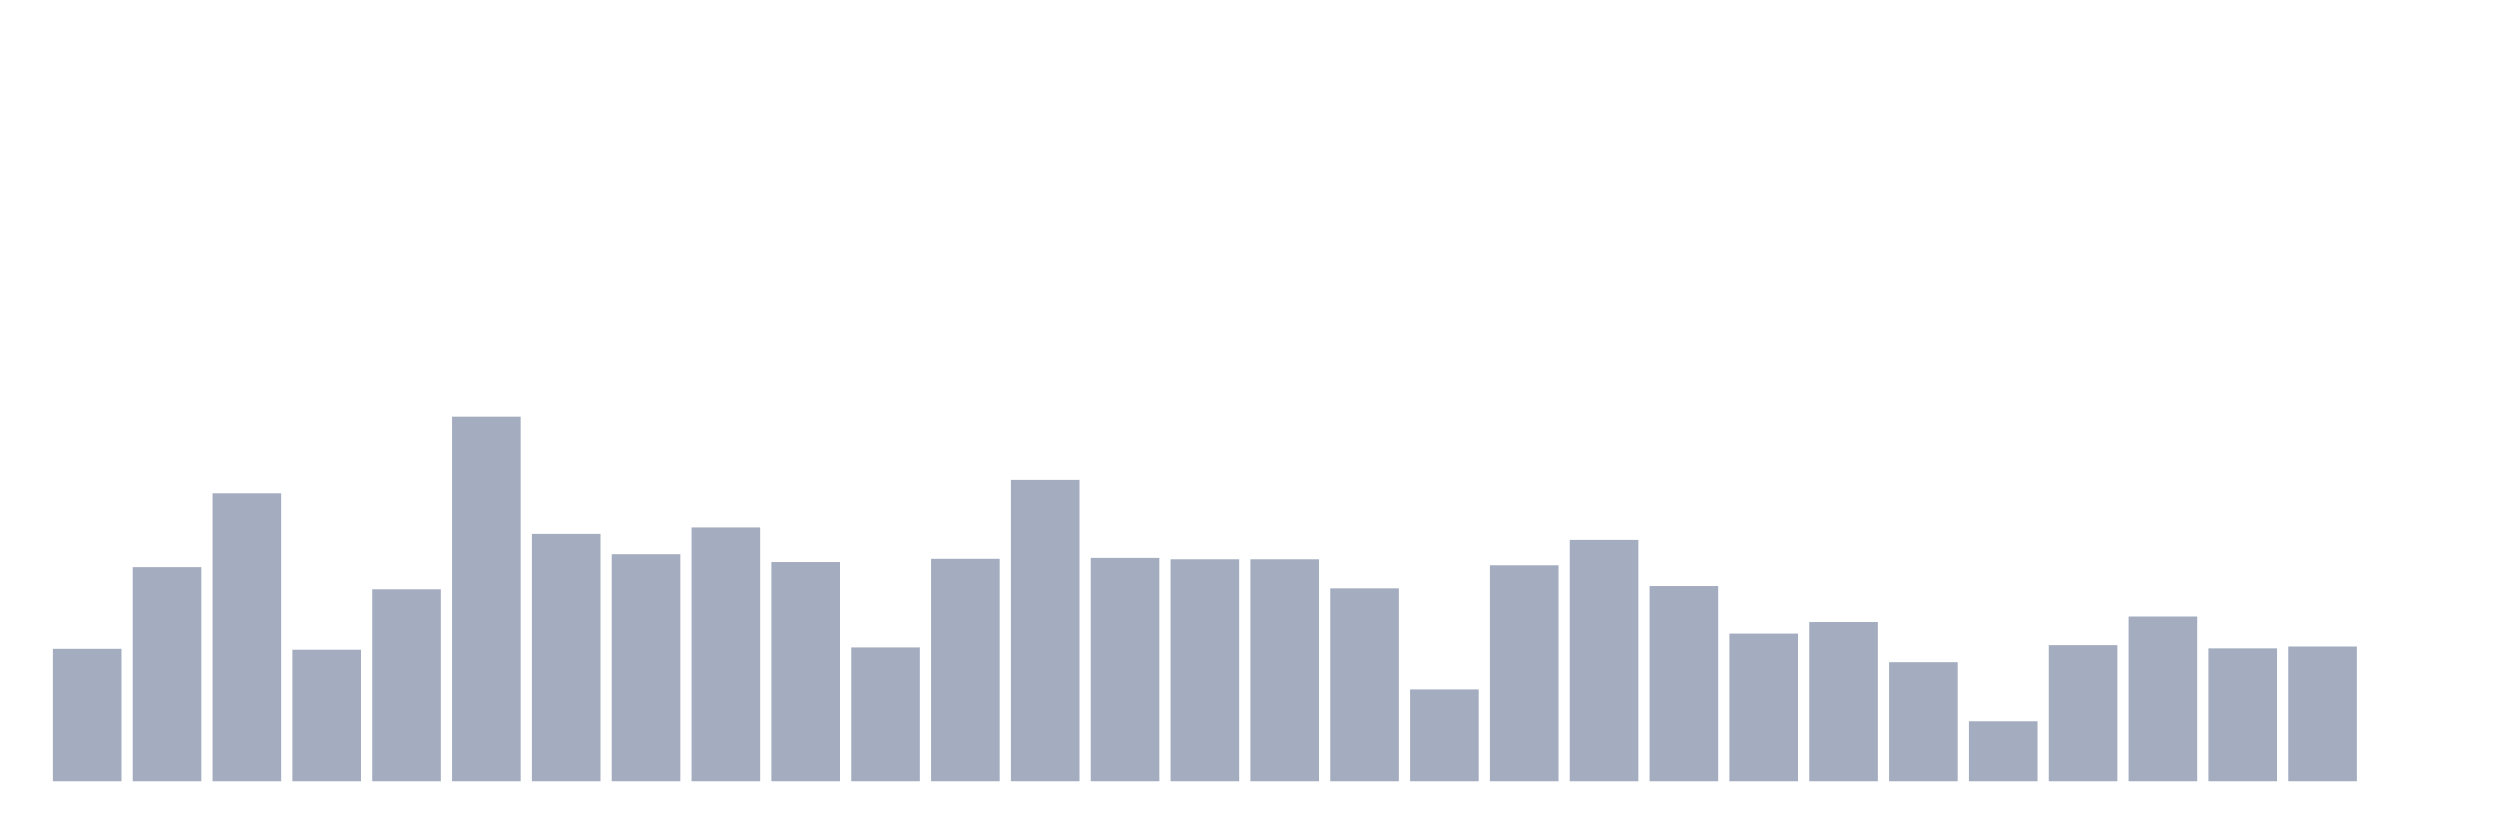
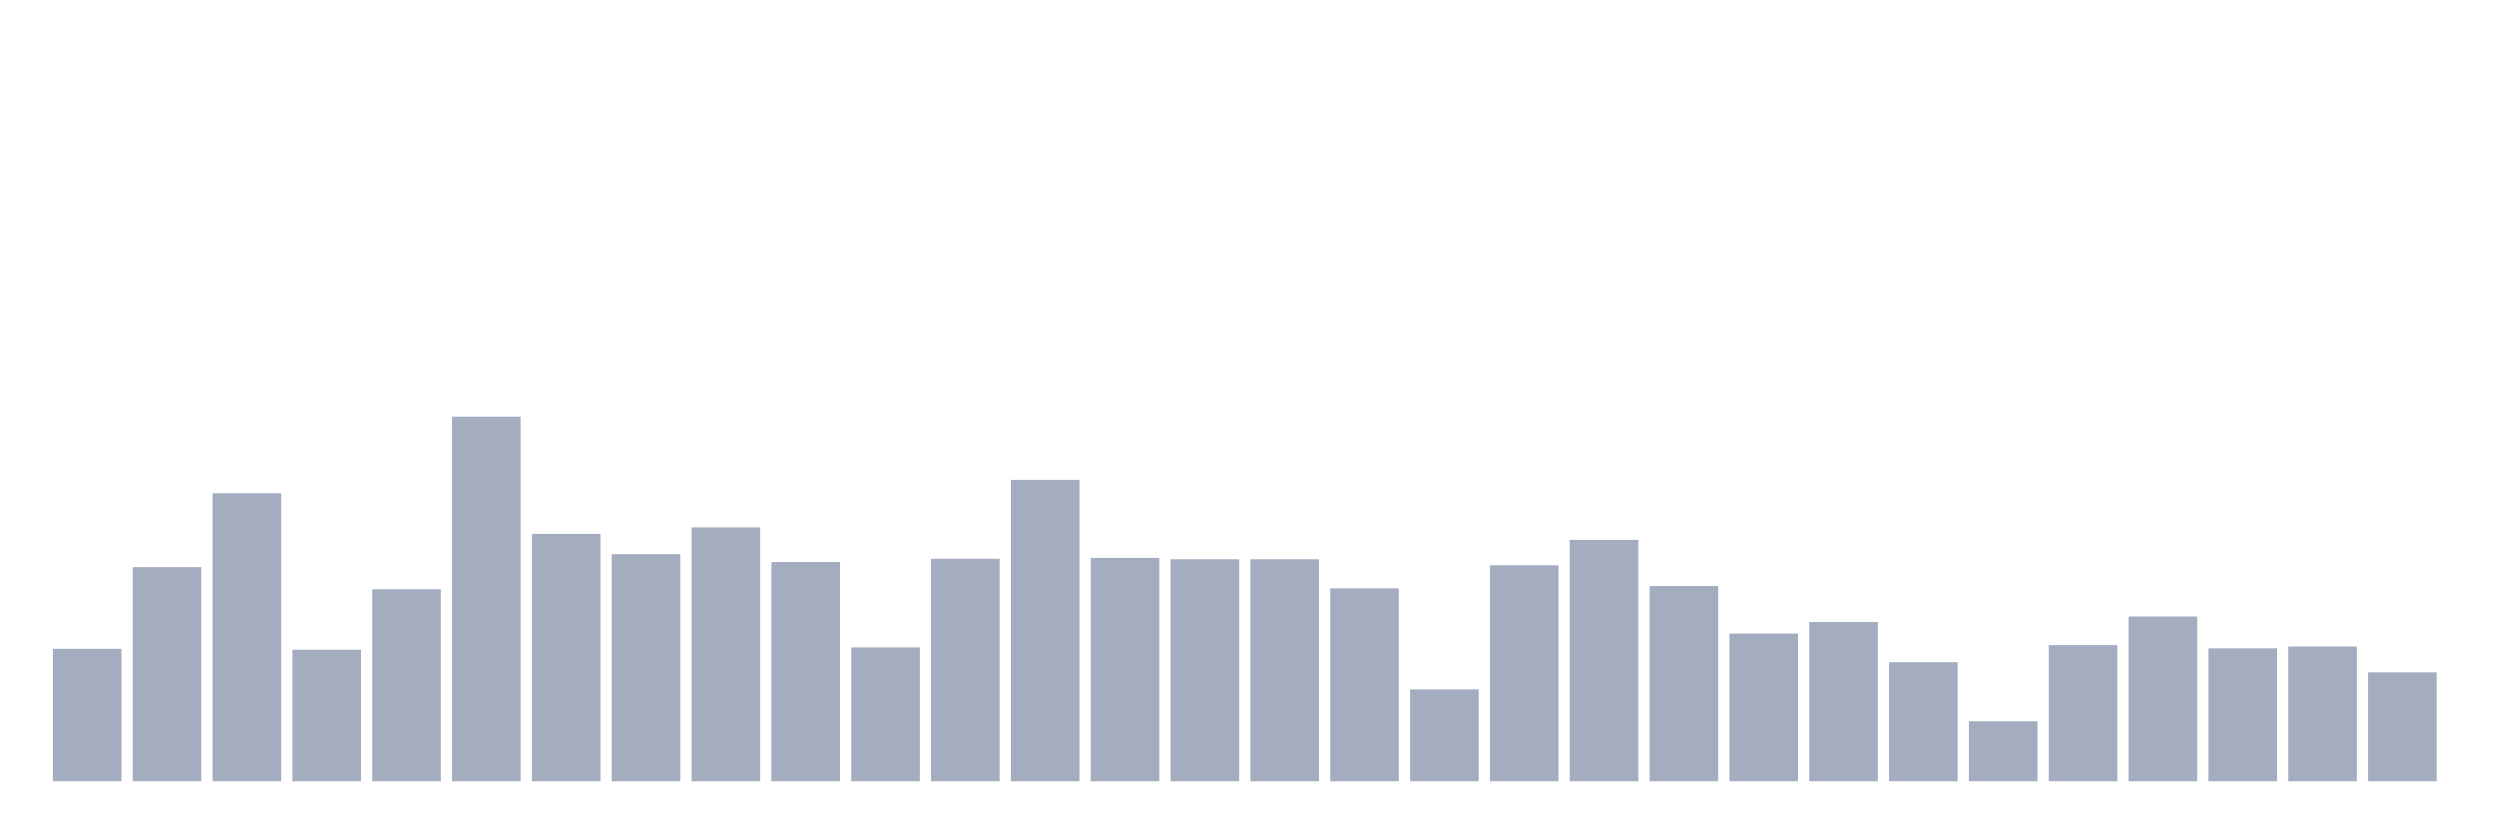
<svg xmlns="http://www.w3.org/2000/svg" viewBox="0 0 480 160">
  <g transform="translate(10,10)">
    <rect class="bar" x="0.153" width="13.175" y="114.57" height="25.43" fill="rgb(164,173,192)" />
    <rect class="bar" x="15.482" width="13.175" y="98.886" height="41.114" fill="rgb(164,173,192)" />
    <rect class="bar" x="30.81" width="13.175" y="84.709" height="55.291" fill="rgb(164,173,192)" />
    <rect class="bar" x="46.138" width="13.175" y="114.747" height="25.253" fill="rgb(164,173,192)" />
    <rect class="bar" x="61.466" width="13.175" y="103.139" height="36.861" fill="rgb(164,173,192)" />
    <rect class="bar" x="76.794" width="13.175" y="70" height="70" fill="rgb(164,173,192)" />
    <rect class="bar" x="92.123" width="13.175" y="92.506" height="47.494" fill="rgb(164,173,192)" />
    <rect class="bar" x="107.451" width="13.175" y="96.405" height="43.595" fill="rgb(164,173,192)" />
    <rect class="bar" x="122.779" width="13.175" y="91.266" height="48.734" fill="rgb(164,173,192)" />
    <rect class="bar" x="138.107" width="13.175" y="97.911" height="42.089" fill="rgb(164,173,192)" />
    <rect class="bar" x="153.436" width="13.175" y="114.304" height="25.696" fill="rgb(164,173,192)" />
    <rect class="bar" x="168.764" width="13.175" y="97.291" height="42.709" fill="rgb(164,173,192)" />
    <rect class="bar" x="184.092" width="13.175" y="82.139" height="57.861" fill="rgb(164,173,192)" />
    <rect class="bar" x="199.42" width="13.175" y="97.114" height="42.886" fill="rgb(164,173,192)" />
    <rect class="bar" x="214.748" width="13.175" y="97.38" height="42.62" fill="rgb(164,173,192)" />
    <rect class="bar" x="230.077" width="13.175" y="97.38" height="42.62" fill="rgb(164,173,192)" />
    <rect class="bar" x="245.405" width="13.175" y="102.962" height="37.038" fill="rgb(164,173,192)" />
    <rect class="bar" x="260.733" width="13.175" y="122.367" height="17.633" fill="rgb(164,173,192)" />
    <rect class="bar" x="276.061" width="13.175" y="98.532" height="41.468" fill="rgb(164,173,192)" />
    <rect class="bar" x="291.39" width="13.175" y="93.658" height="46.342" fill="rgb(164,173,192)" />
    <rect class="bar" x="306.718" width="13.175" y="102.519" height="37.481" fill="rgb(164,173,192)" />
    <rect class="bar" x="322.046" width="13.175" y="111.646" height="28.354" fill="rgb(164,173,192)" />
    <rect class="bar" x="337.374" width="13.175" y="109.43" height="30.57" fill="rgb(164,173,192)" />
    <rect class="bar" x="352.702" width="13.175" y="117.139" height="22.861" fill="rgb(164,173,192)" />
    <rect class="bar" x="368.031" width="13.175" y="128.481" height="11.519" fill="rgb(164,173,192)" />
    <rect class="bar" x="383.359" width="13.175" y="113.861" height="26.139" fill="rgb(164,173,192)" />
    <rect class="bar" x="398.687" width="13.175" y="108.367" height="31.633" fill="rgb(164,173,192)" />
    <rect class="bar" x="414.015" width="13.175" y="114.481" height="25.519" fill="rgb(164,173,192)" />
    <rect class="bar" x="429.344" width="13.175" y="114.127" height="25.873" fill="rgb(164,173,192)" />
-     <rect class="bar" x="444.672" width="13.175" y="140" height="0" fill="rgb(164,173,192)" />
+     <rect class="bar" x="444.672" width="13.175" y="119.089" height="20.911" fill="rgb(164,173,192)" />
  </g>
</svg>
